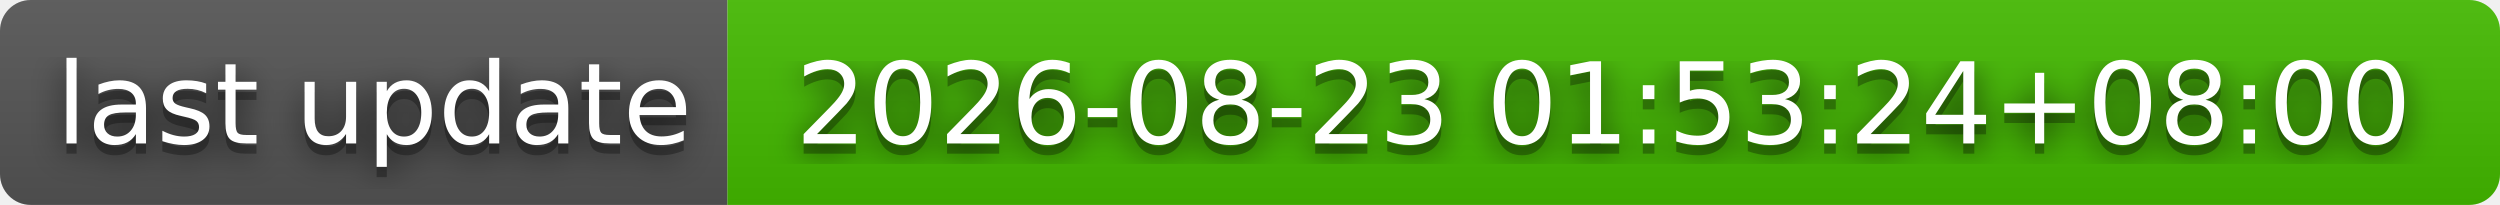
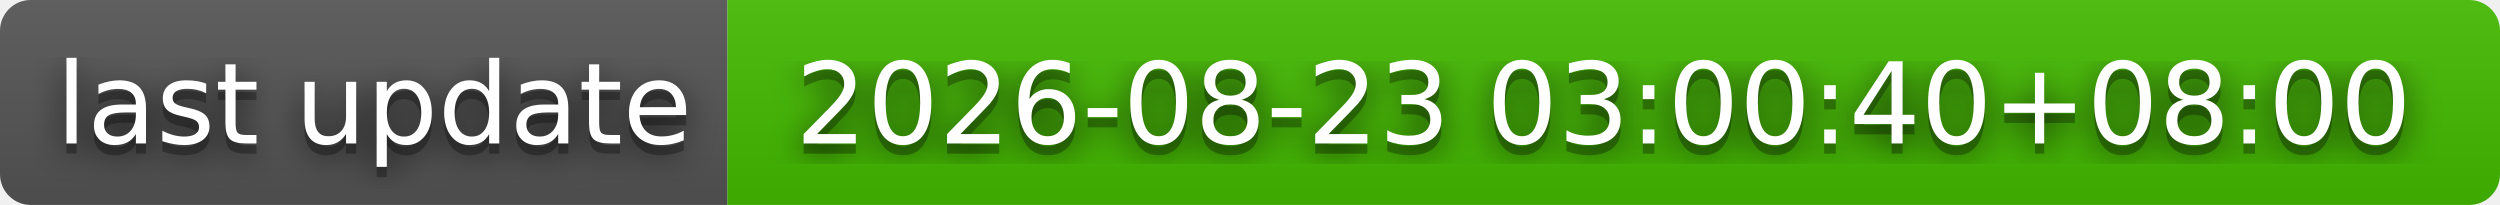
- <svg xmlns="http://www.w3.org/2000/svg" width="244" height="20" role="img" aria-label="last update: 2026-08-23 01:53:24+08:00">
+ <svg xmlns="http://www.w3.org/2000/svg" width="244" height="20" role="img" aria-label="last update: 2026-08-23 03:00:40+08:00">
  <filter id="blur">
    <feGaussianBlur stdDeviation="16" />
  </filter>
  <linearGradient id="s" x2="0" y2="100%">
    <stop offset="0" stop-color="#bbb" stop-opacity=".1" />
    <stop offset="1" stop-opacity=".1" />
  </linearGradient>
  <clipPath id="r">
    <rect width="244" height="20" rx="3" />
  </clipPath>
  <g clip-path="url(#r)">
    <rect width="71" height="20" fill="#555" />
    <rect x="71" width="173" height="20" fill="#4b0" />
    <rect width="244" height="20" fill="url(#s)" />
  </g>
  <g fill="#fff" text-anchor="middle" font-family="Verdana,Geneva,DejaVu Sans,sans-serif" text-rendering="geometricPrecision" font-size="110">
    <g transform="scale(.1)">
      <g aria-hidden="true" fill="#010101">
        <text x="365" y="150" fill-opacity=".8" filter="url(#blur)" textLength="610">last update</text>
        <text x="365" y="150" fill-opacity=".3" textLength="610">last update</text>
      </g>
      <text x="365" y="140" textLength="610">last update</text>
    </g>
    <g transform="scale(.1)">
      <g aria-hidden="true" fill="#010101">
-         <text x="1565" y="150" fill-opacity=".8" filter="url(#blur)" textLength="1630">2026-08-23 01:53:24+08:00</text>
-         <text x="1565" y="150" fill-opacity=".3" textLength="1630">2026-08-23 01:53:24+08:00</text>
+         <text x="1565" y="150" fill-opacity=".8" filter="url(#blur)" textLength="1630">2026-08-23 03:00:40+08:00</text>
+         <text x="1565" y="150" fill-opacity=".3" textLength="1630">2026-08-23 03:00:40+08:00</text>
      </g>
-       <text x="1565" y="140" textLength="1630">2026-08-23 01:53:24+08:00</text>
+       <text x="1565" y="140" textLength="1630">2026-08-23 03:00:40+08:00</text>
    </g>
  </g>
</svg>
